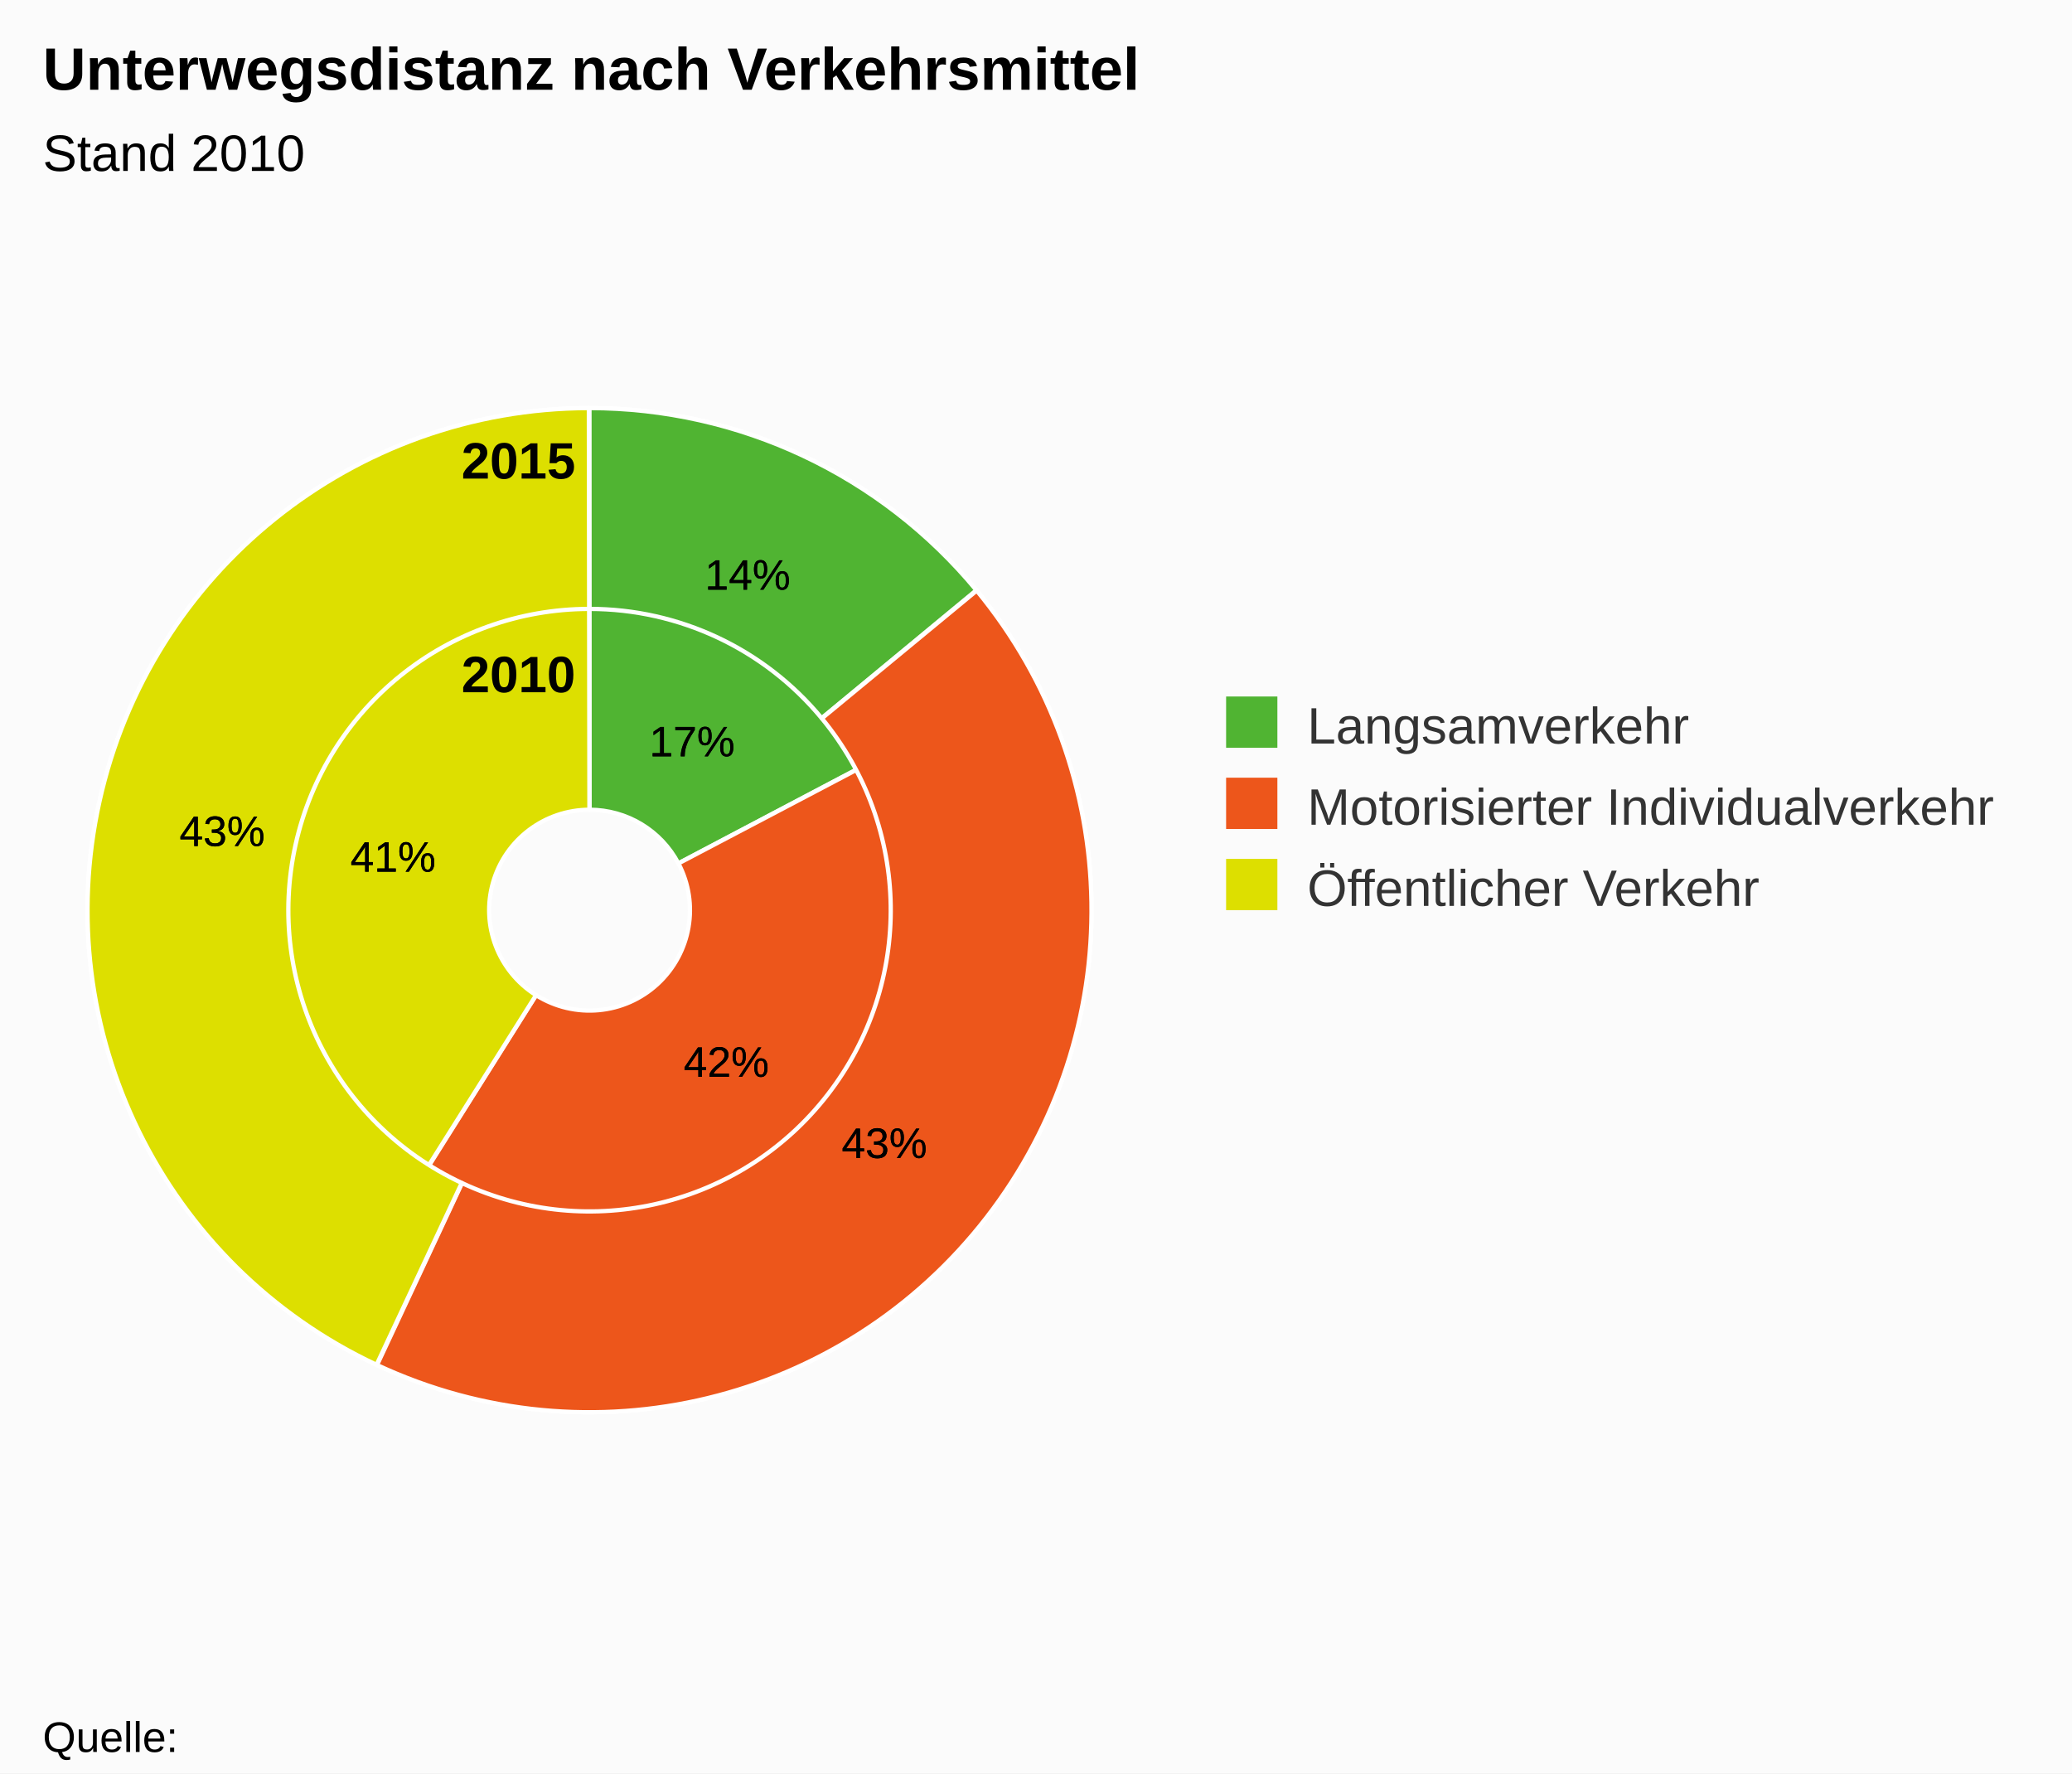
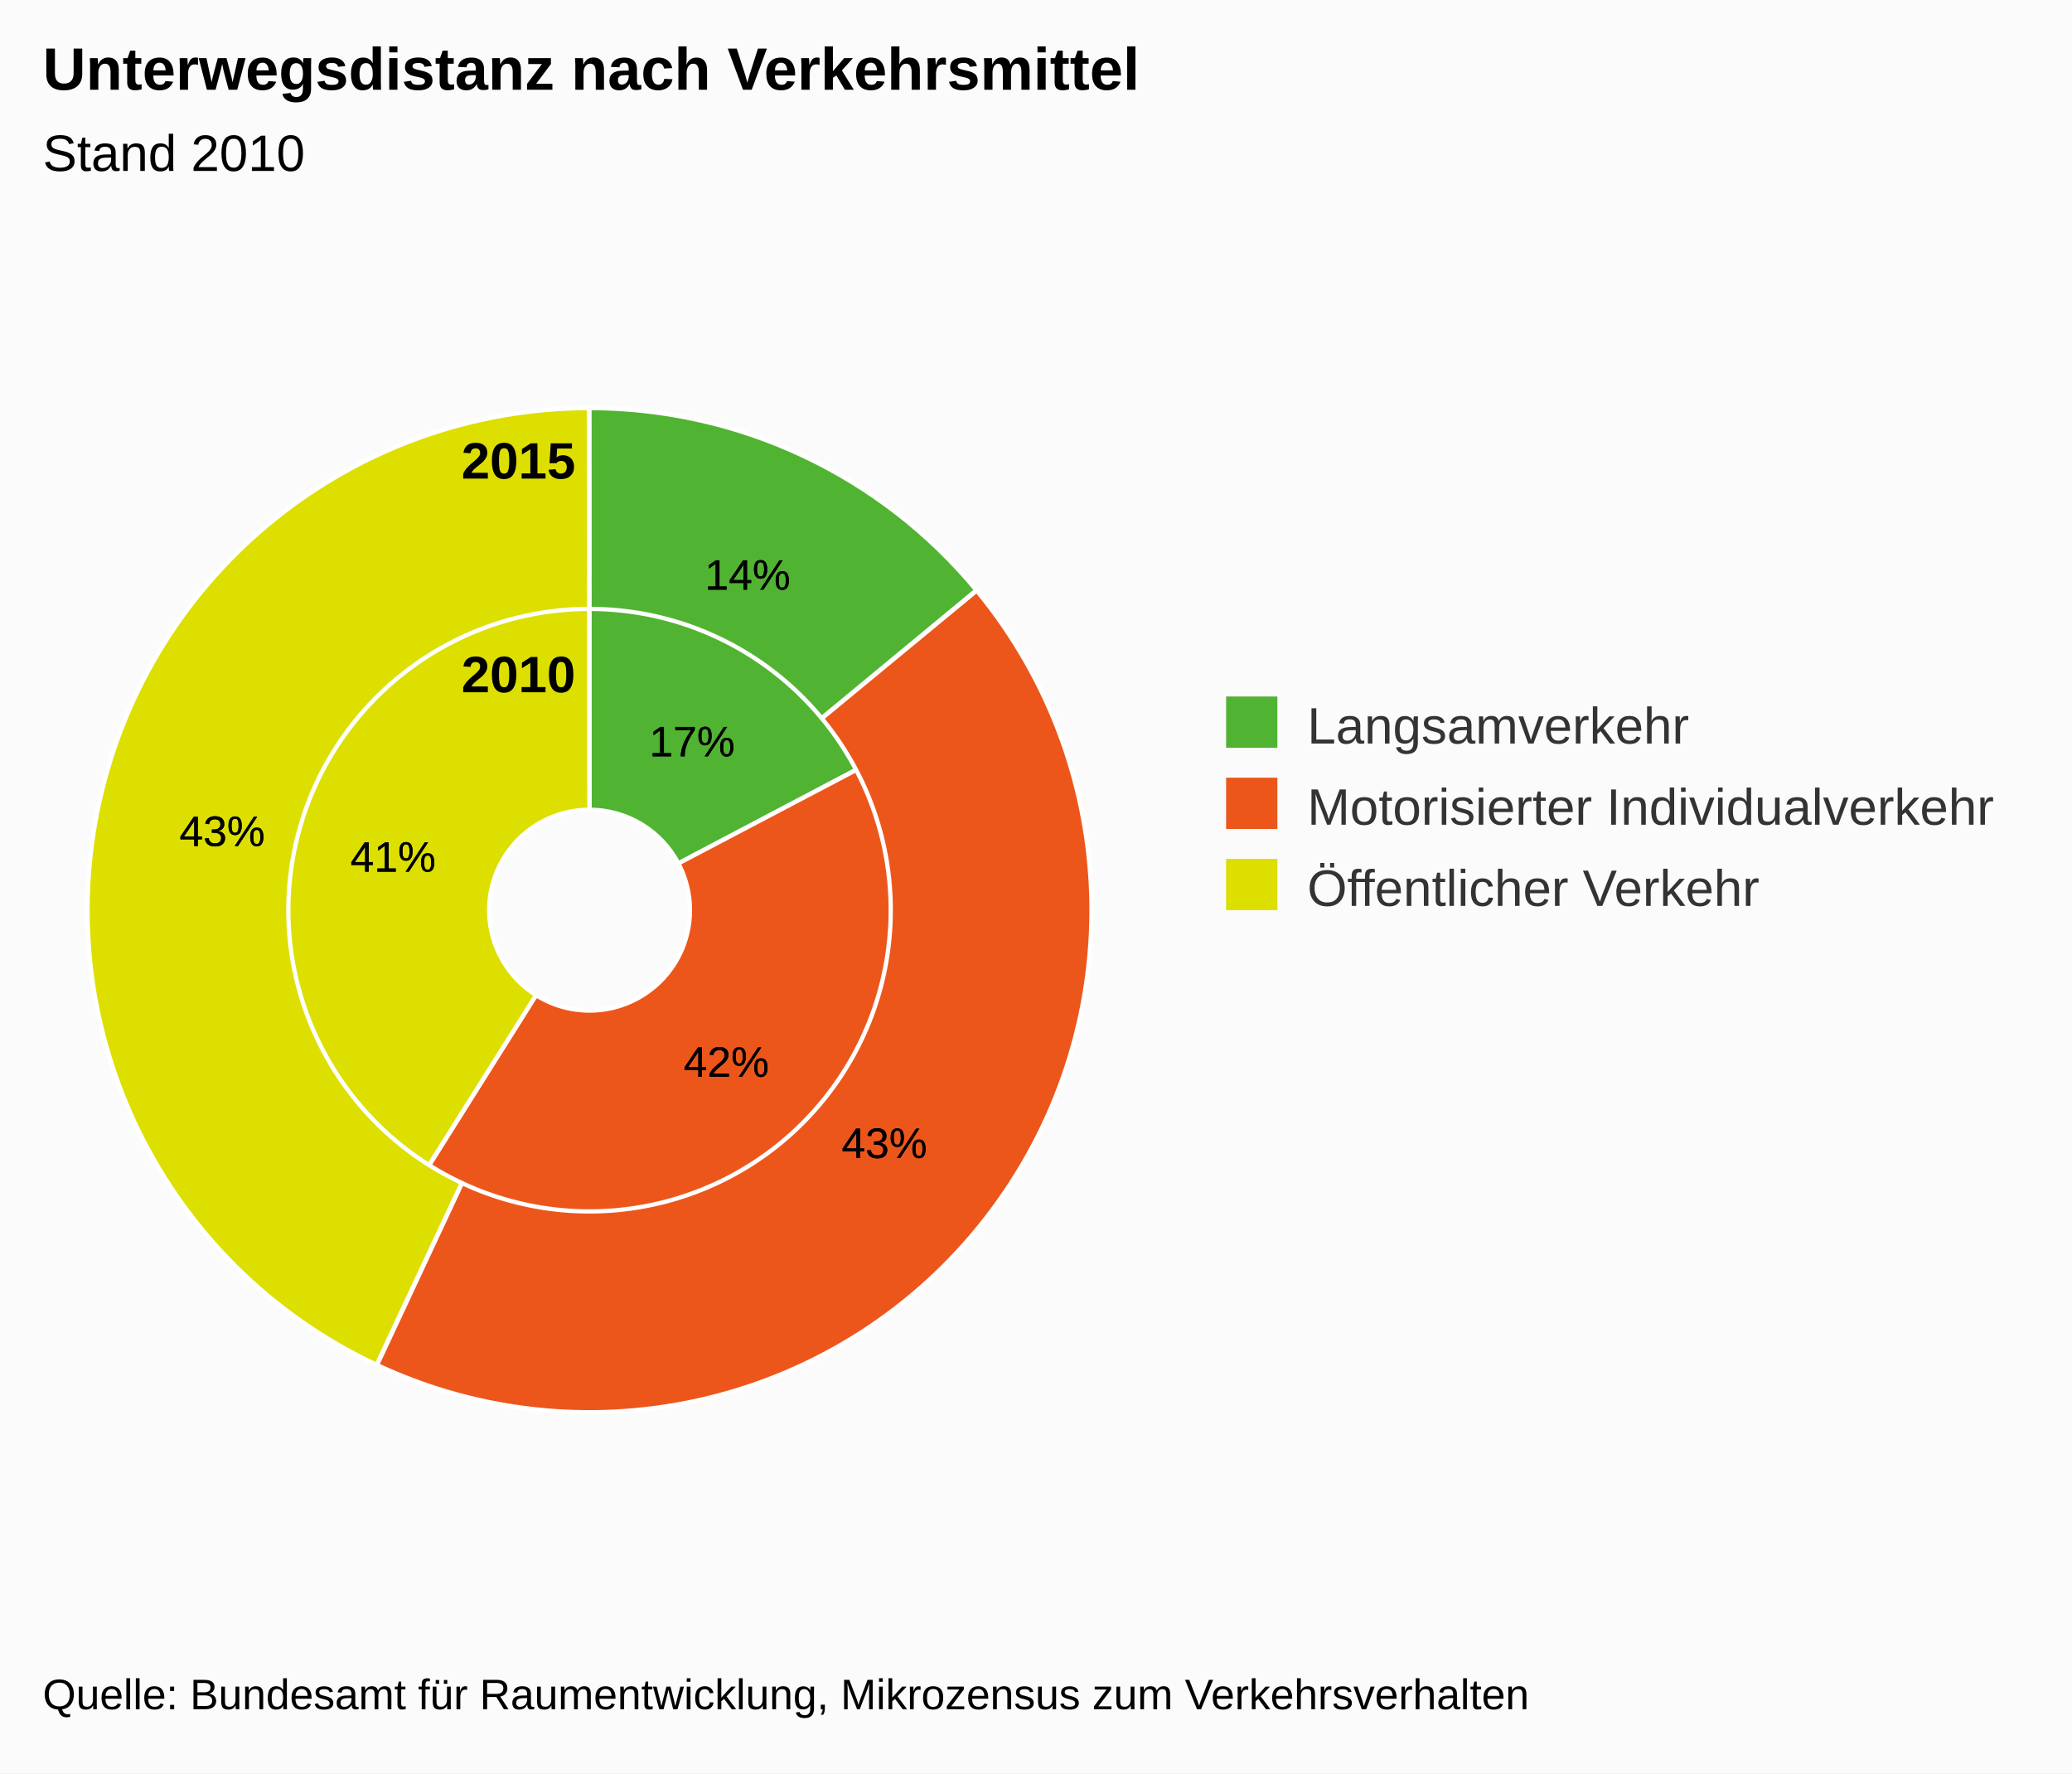
<svg xmlns="http://www.w3.org/2000/svg" class="highcharts-root" viewBox="0 0 485 415" font-family="Arial" font-size="12">
  <rect fill="#fbfbfb" class="highcharts-background" width="485" height="415" rx="0" ry="0" />
  <path fill="none" class="highcharts-plot-background" d="M10 55h255v315H10z" />
  <path fill="none" class="highcharts-plot-border" d="M10 55h255v315H10z" />
  <g class="highcharts-series-group">
    <g class="highcharts-series highcharts-series-0 highcharts-pie-series highcharts-color-undefined highcharts-tracker" cursor="true">
      <path fill="#50B432" d="M137.976 95.5a117.5 117.5 0 0 1 103.973 62.72l-83.16 43.824a23.5 23.5 0 0 0-20.794-12.544z" class="highcharts-point highcharts-color-0" stroke="#fff" stroke-linejoin="round" />
      <path fill="#ED561B" d="M242.004 158.324A117.5 117.5 0 0 1 75.466 312.477l50.027-79.582a23.5 23.5 0 0 0 33.308-30.83z" class="highcharts-point highcharts-color-1" stroke="#fff" stroke-linejoin="round" />
      <path fill="#DDDF00" d="M75.366 312.415A117.5 117.5 0 0 1 137.836 95.5l.131 94a23.5 23.5 0 0 0-12.494 43.383z" class="highcharts-point highcharts-color-2" stroke="#fff" stroke-linejoin="round" />
    </g>
    <g class="highcharts-series highcharts-series-1 highcharts-pie-series highcharts-color-undefined highcharts-tracker" cursor="true">
      <path fill="#50B432" d="M137.976 95.5a117.5 117.5 0 0 1 90.57 42.616l-36.218 29.954a70.5 70.5 0 0 0-54.342-25.57z" class="highcharts-point highcharts-color-0" stroke="#fff" stroke-linejoin="round" />
      <path fill="#ED561B" d="M228.621 138.207A117.5 117.5 0 0 1 88.25 319.447l19.9-42.578a70.5 70.5 0 0 0 84.223-108.745z" class="highcharts-point highcharts-color-1" stroke="#fff" stroke-linejoin="round" />
      <path fill="#DDDF00" d="M88.143 319.398A117.5 117.5 0 0 1 137.837 95.5l.065 47a70.5 70.5 0 0 0-29.816 134.339z" class="highcharts-point highcharts-color-2" stroke="#fff" stroke-linejoin="round" />
    </g>
  </g>
  <text x="10" class="highcharts-title" y="21" color="#000" font-size="14" font-weight="700">
    <tspan>Unterwegsdistanz nach Verkehrsmittel</tspan>
  </text>
  <text x="10" class="highcharts-subtitle" y="40" color="#000" font-weight="400">
    <tspan>Stand 2010</tspan>
  </text>
  <g class="highcharts-data-labels highcharts-series-0 highcharts-pie-series highcharts-color-undefined highcharts-tracker" cursor="true">
    <text x="5" style="text-outline:0 #000" y="15" font-size="10" font-weight="400" color="#000" transform="translate(147 162)" class="highcharts-label highcharts-data-label highcharts-data-label-color-0">
      <tspan x="5" y="15" class="highcharts-text-outline" stroke="#000" stroke-width="0" stroke-linejoin="round">17%</tspan>
      <tspan x="5" y="15">17%</tspan>
    </text>
    <text x="5" style="text-outline:0 #000" y="15" font-size="10" font-weight="400" color="#000" transform="translate(155 237)" class="highcharts-label highcharts-data-label highcharts-data-label-color-1">
      <tspan x="5" y="15" class="highcharts-text-outline" stroke="#000" stroke-width="0" stroke-linejoin="round">42%</tspan>
      <tspan x="5" y="15">42%</tspan>
    </text>
    <text x="5" style="text-outline:0 #000" y="15" font-size="10" font-weight="400" color="#000" transform="translate(77 189)" class="highcharts-label highcharts-data-label highcharts-data-label-color-2">
      <tspan x="5" y="15" class="highcharts-text-outline" stroke="#000" stroke-width="0" stroke-linejoin="round">41%</tspan>
      <tspan x="5" y="15">41%</tspan>
    </text>
  </g>
  <g class="highcharts-data-labels highcharts-series-1 highcharts-pie-series highcharts-color-undefined highcharts-tracker" cursor="true">
    <text x="5" style="text-outline:0 #000" y="15" font-size="10" font-weight="400" color="#000" transform="translate(160 123)" class="highcharts-label highcharts-data-label highcharts-data-label-color-0">
      <tspan x="5" y="15" class="highcharts-text-outline" stroke="#000" stroke-width="0" stroke-linejoin="round">14%</tspan>
      <tspan x="5" y="15">14%</tspan>
    </text>
    <text x="5" style="text-outline:0 #000" y="15" font-size="10" font-weight="400" color="#000" transform="translate(192 256)" class="highcharts-label highcharts-data-label highcharts-data-label-color-1">
      <tspan x="5" y="15" class="highcharts-text-outline" stroke="#000" stroke-width="0" stroke-linejoin="round">43%</tspan>
      <tspan x="5" y="15">43%</tspan>
    </text>
    <text x="5" style="text-outline:0 #000" y="15" font-size="10" font-weight="400" color="#000" transform="translate(37 183)" class="highcharts-label highcharts-data-label highcharts-data-label-color-2">
      <tspan x="5" y="15" class="highcharts-text-outline" stroke="#000" stroke-width="0" stroke-linejoin="round">43%</tspan>
      <tspan x="5" y="15">43%</tspan>
    </text>
  </g>
  <text x="3" y="15" font-weight="700" transform="translate(105 97)" class="pieLegend">
        2015
    </text>
  <text x="3" y="15" font-weight="700" transform="translate(105 147)" class="pieLegend">
        2010
    </text>
  <g class="highcharts-legend" transform="translate(277 156)">
    <rect fill="none" class="highcharts-legend-box" rx="0" ry="0" width="197" height="68" />
    <g class="highcharts-legend-item highcharts-pie-series highcharts-color-0">
      <text x="21" y="15" color="#333" font-weight="400" cursor="pointer" fill="#333" transform="translate(8 3)">
                Langsamverkehr
            </text>
      <path fill="#50B432" class="highcharts-point" d="M10 7h12v12H10z" />
    </g>
    <g class="highcharts-legend-item highcharts-pie-series highcharts-color-1">
      <text x="21" y="15" color="#333" font-weight="400" cursor="pointer" fill="#333" transform="translate(8 22)">
        <tspan>Motorisierter Individualverkehr</tspan>
      </text>
      <path fill="#ED561B" class="highcharts-point" d="M10 26h12v12H10z" />
    </g>
    <g class="highcharts-legend-item highcharts-pie-series highcharts-color-2">
      <text x="21" y="15" color="#333" font-weight="400" cursor="pointer" fill="#333" transform="translate(8 41)">
        <tspan>Öffentlicher Verkehr</tspan>
      </text>
      <path fill="#DDDF00" class="highcharts-point" d="M10 45h12v12H10z" />
    </g>
  </g>
-   <text x="10" class="highcharts-credits" y="410" cursor="default" color="#000" font-size="10">
-     <tspan>Quelle:</tspan>
+   <text x="10" class="highcharts-credits" y="400" cursor="default" color="#000" font-size="10">
+     <tspan>Quelle: Bundesamt für Raumentwicklung, Mikrozensus zum Verkehrsverhalten</tspan>
  </text>
</svg>
